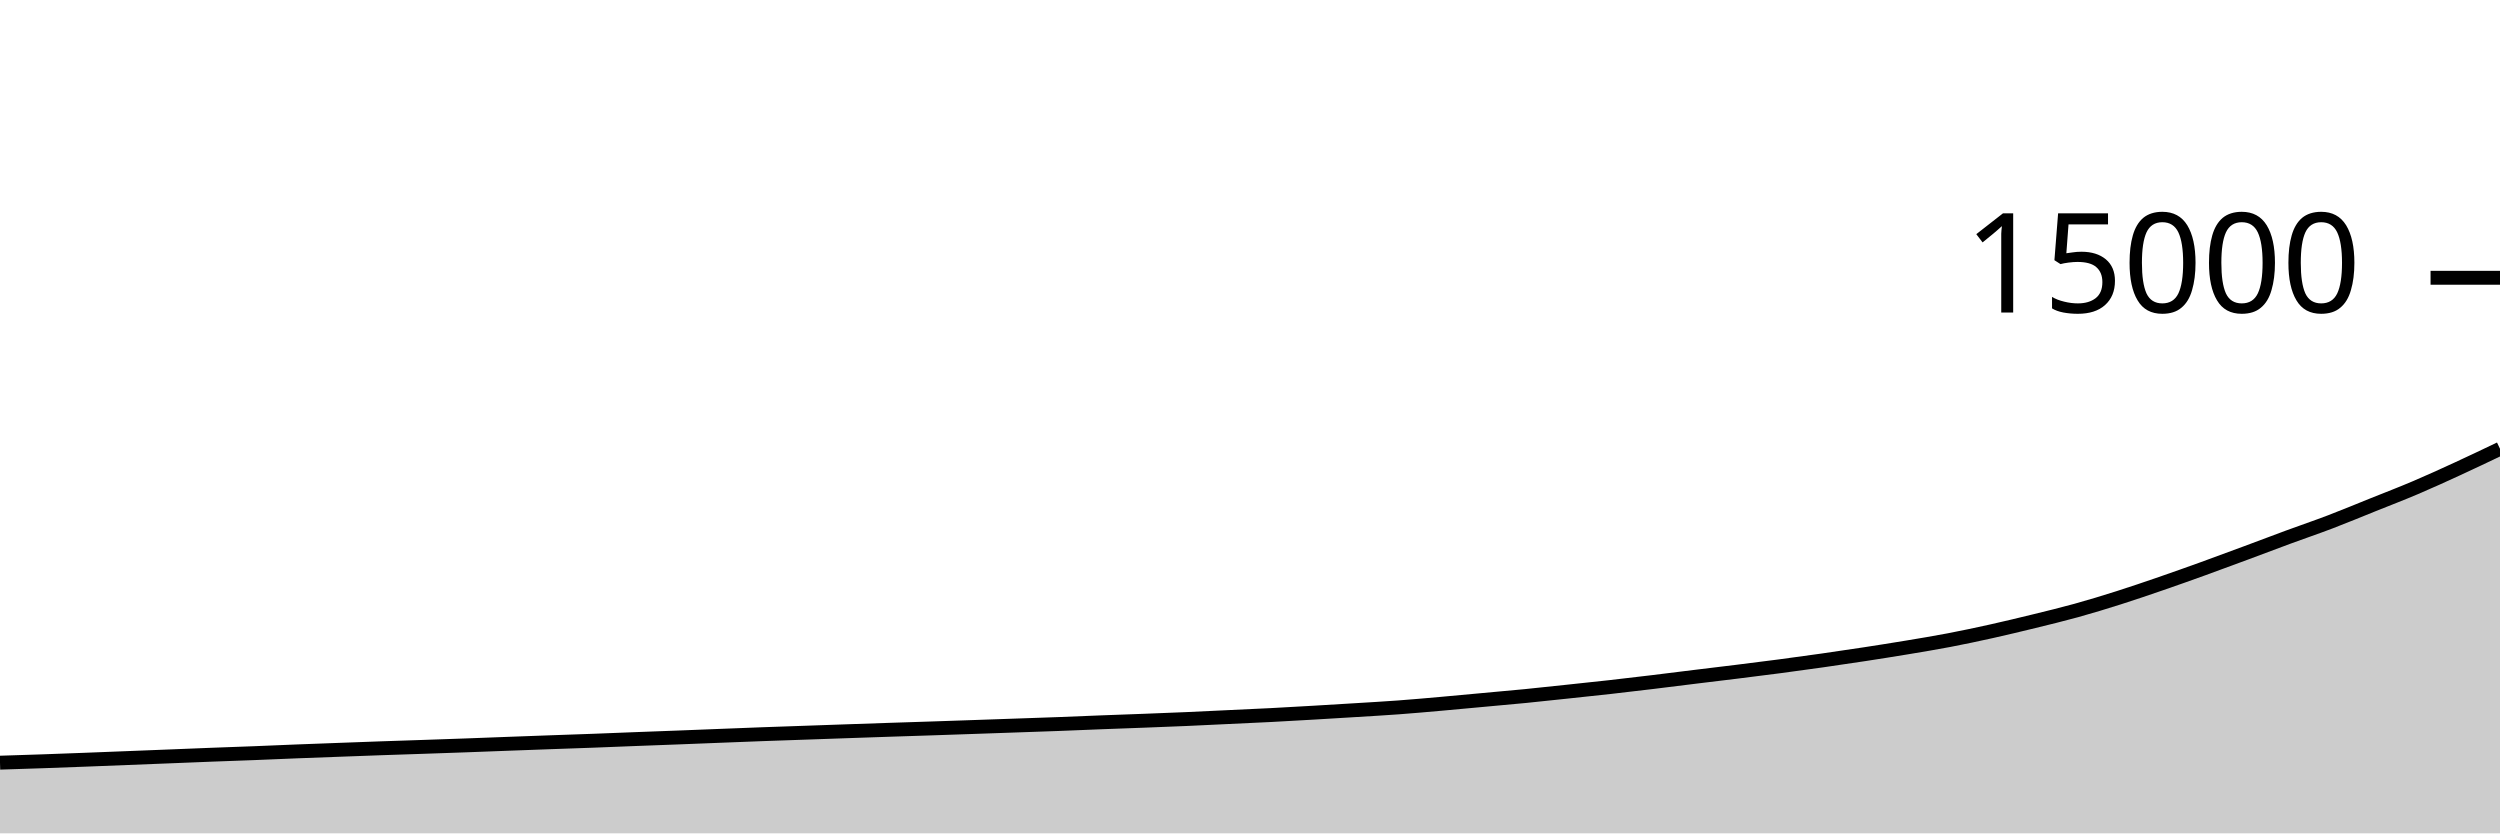
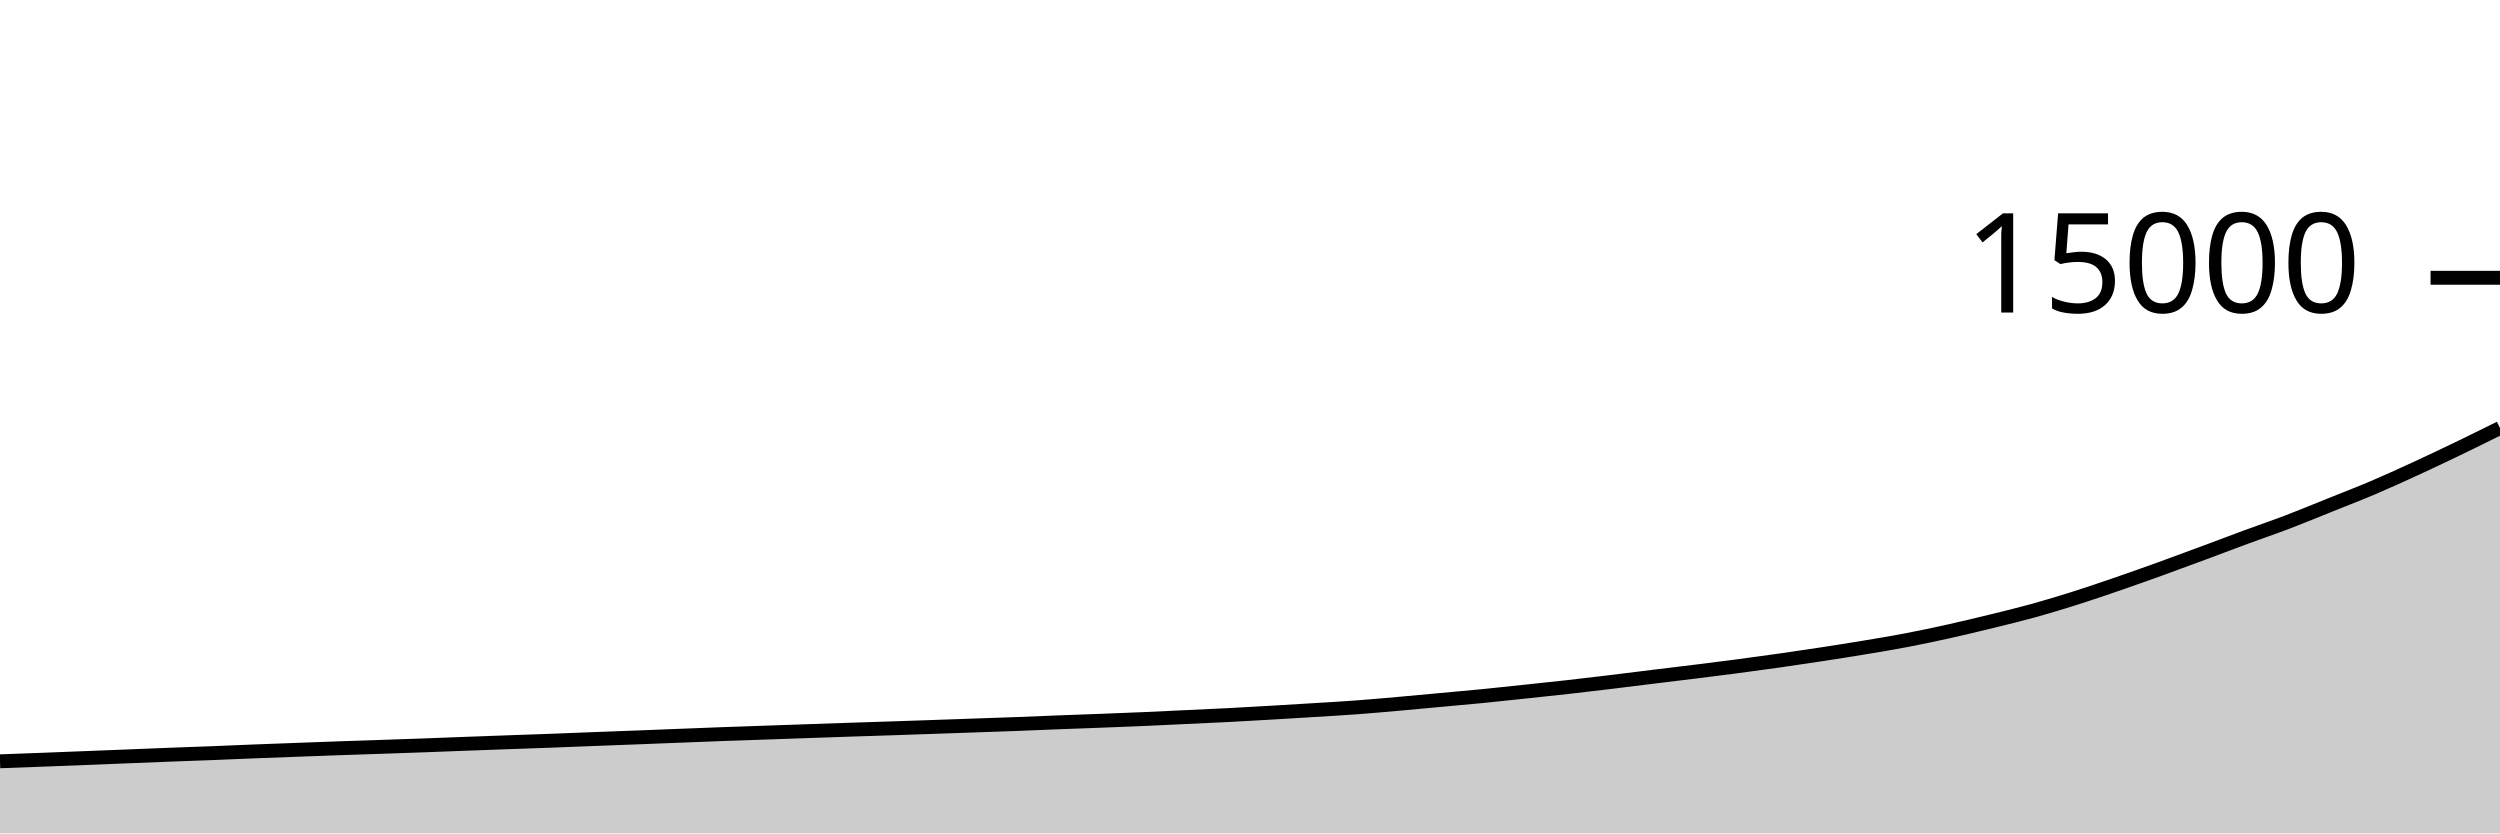
<svg xmlns="http://www.w3.org/2000/svg" viewBox="0 0 180 60">
  <g transform="translate(0,20)">
-     <path class="area" fill="rgba(0, 0, 0, 0.2)" d="M0,34.912C1.017,34.88,2.034,34.848,3.051,34.813C4.068,34.778,5.085,34.74,6.102,34.701C7.119,34.663,8.136,34.621,9.153,34.581C10.169,34.541,11.186,34.502,12.203,34.461C13.22,34.421,14.237,34.378,15.254,34.339C16.271,34.3,17.288,34.266,18.305,34.227C19.322,34.187,20.339,34.141,21.356,34.101C22.373,34.061,23.39,34.024,24.407,33.987C25.424,33.949,26.441,33.91,27.458,33.875C28.475,33.839,29.492,33.808,30.508,33.773C31.525,33.739,32.542,33.704,33.559,33.667C34.576,33.63,35.593,33.59,36.61,33.552C37.627,33.514,38.644,33.476,39.661,33.44C40.678,33.404,41.695,33.371,42.712,33.333C43.729,33.296,44.746,33.252,45.763,33.213C46.78,33.174,47.797,33.138,48.814,33.099C49.831,33.06,50.847,33.018,51.864,32.979C52.881,32.939,53.898,32.899,54.915,32.861C55.932,32.824,56.949,32.79,57.966,32.755C58.983,32.719,60,32.683,61.017,32.648C62.034,32.613,63.051,32.578,64.068,32.544C65.085,32.51,66.102,32.479,67.119,32.445C68.136,32.412,69.153,32.376,70.169,32.341C71.186,32.306,72.203,32.27,73.22,32.235C74.237,32.199,75.254,32.166,76.271,32.128C77.288,32.09,78.305,32.044,79.322,32.005C80.339,31.966,81.356,31.932,82.373,31.893C83.39,31.854,84.407,31.815,85.424,31.771C86.441,31.726,87.458,31.675,88.475,31.627C89.492,31.579,90.508,31.535,91.525,31.483C92.542,31.43,93.559,31.371,94.576,31.312C95.593,31.253,96.61,31.191,97.627,31.128C98.644,31.065,99.661,31.008,100.678,30.933C101.695,30.858,102.712,30.767,103.729,30.677C104.746,30.588,105.763,30.491,106.78,30.397C107.797,30.304,108.814,30.215,109.831,30.115C110.847,30.014,111.864,29.903,112.881,29.795C113.898,29.687,114.915,29.581,115.932,29.467C116.949,29.352,117.966,29.232,118.983,29.109C120,28.987,121.017,28.856,122.034,28.731C123.051,28.606,124.068,28.486,125.085,28.36C126.102,28.234,127.119,28.108,128.136,27.973C129.153,27.839,130.169,27.7,131.186,27.555C132.203,27.41,133.22,27.26,134.237,27.104C135.254,26.948,136.271,26.788,137.288,26.619C138.305,26.449,139.322,26.283,140.339,26.088C141.356,25.893,142.373,25.677,143.39,25.451C144.407,25.224,145.424,24.98,146.441,24.731C147.458,24.481,148.475,24.236,149.492,23.955C150.508,23.673,151.525,23.363,152.542,23.04C153.559,22.717,154.576,22.369,155.593,22.019C156.61,21.668,157.627,21.306,158.644,20.939C159.661,20.572,160.678,20.193,161.695,19.816C162.712,19.439,163.729,19.049,164.746,18.675C165.763,18.3,166.78,17.956,167.797,17.568C168.814,17.18,169.831,16.755,170.847,16.347C171.864,15.938,172.881,15.55,173.898,15.117C174.915,14.685,175.932,14.22,176.949,13.752C177.966,13.284,178.983,12.798,180,12.312L180,40C178.983,40,177.966,40,176.949,40C175.932,40,174.915,40,173.898,40C172.881,40,171.864,40,170.847,40C169.831,40,168.814,40,167.797,40C166.78,40,165.763,40,164.746,40C163.729,40,162.712,40,161.695,40C160.678,40,159.661,40,158.644,40C157.627,40,156.61,40,155.593,40C154.576,40,153.559,40,152.542,40C151.525,40,150.508,40,149.492,40C148.475,40,147.458,40,146.441,40C145.424,40,144.407,40,143.39,40C142.373,40,141.356,40,140.339,40C139.322,40,138.305,40,137.288,40C136.271,40,135.254,40,134.237,40C133.22,40,132.203,40,131.186,40C130.169,40,129.153,40,128.136,40C127.119,40,126.102,40,125.085,40C124.068,40,123.051,40,122.034,40C121.017,40,120,40,118.983,40C117.966,40,116.949,40,115.932,40C114.915,40,113.898,40,112.881,40C111.864,40,110.847,40,109.831,40C108.814,40,107.797,40,106.78,40C105.763,40,104.746,40,103.729,40C102.712,40,101.695,40,100.678,40C99.661,40,98.644,40,97.627,40C96.61,40,95.593,40,94.576,40C93.559,40,92.542,40,91.525,40C90.508,40,89.492,40,88.475,40C87.458,40,86.441,40,85.424,40C84.407,40,83.39,40,82.373,40C81.356,40,80.339,40,79.322,40C78.305,40,77.288,40,76.271,40C75.254,40,74.237,40,73.22,40C72.203,40,71.186,40,70.169,40C69.153,40,68.136,40,67.119,40C66.102,40,65.085,40,64.068,40C63.051,40,62.034,40,61.017,40C60,40,58.983,40,57.966,40C56.949,40,55.932,40,54.915,40C53.898,40,52.881,40,51.864,40C50.847,40,49.831,40,48.814,40C47.797,40,46.78,40,45.763,40C44.746,40,43.729,40,42.712,40C41.695,40,40.678,40,39.661,40C38.644,40,37.627,40,36.61,40C35.593,40,34.576,40,33.559,40C32.542,40,31.525,40,30.508,40C29.492,40,28.475,40,27.458,40C26.441,40,25.424,40,24.407,40C23.39,40,22.373,40,21.356,40C20.339,40,19.322,40,18.305,40C17.288,40,16.271,40,15.254,40C14.237,40,13.22,40,12.203,40C11.186,40,10.169,40,9.153,40C8.136,40,7.119,40,6.102,40C5.085,40,4.068,40,3.051,40C2.034,40,1.017,40,0,40Z" />
-     <path class="line" stroke="black" fill="none" d="M0,34.912C1.017,34.88,2.034,34.848,3.051,34.813C4.068,34.778,5.085,34.74,6.102,34.701C7.119,34.663,8.136,34.621,9.153,34.581C10.169,34.541,11.186,34.502,12.203,34.461C13.22,34.421,14.237,34.378,15.254,34.339C16.271,34.3,17.288,34.266,18.305,34.227C19.322,34.187,20.339,34.141,21.356,34.101C22.373,34.061,23.39,34.024,24.407,33.987C25.424,33.949,26.441,33.91,27.458,33.875C28.475,33.839,29.492,33.808,30.508,33.773C31.525,33.739,32.542,33.704,33.559,33.667C34.576,33.63,35.593,33.59,36.61,33.552C37.627,33.514,38.644,33.476,39.661,33.44C40.678,33.404,41.695,33.371,42.712,33.333C43.729,33.296,44.746,33.252,45.763,33.213C46.78,33.174,47.797,33.138,48.814,33.099C49.831,33.06,50.847,33.018,51.864,32.979C52.881,32.939,53.898,32.899,54.915,32.861C55.932,32.824,56.949,32.79,57.966,32.755C58.983,32.719,60,32.683,61.017,32.648C62.034,32.613,63.051,32.578,64.068,32.544C65.085,32.51,66.102,32.479,67.119,32.445C68.136,32.412,69.153,32.376,70.169,32.341C71.186,32.306,72.203,32.27,73.22,32.235C74.237,32.199,75.254,32.166,76.271,32.128C77.288,32.09,78.305,32.044,79.322,32.005C80.339,31.966,81.356,31.932,82.373,31.893C83.39,31.854,84.407,31.815,85.424,31.771C86.441,31.726,87.458,31.675,88.475,31.627C89.492,31.579,90.508,31.535,91.525,31.483C92.542,31.43,93.559,31.371,94.576,31.312C95.593,31.253,96.61,31.191,97.627,31.128C98.644,31.065,99.661,31.008,100.678,30.933C101.695,30.858,102.712,30.767,103.729,30.677C104.746,30.588,105.763,30.491,106.78,30.397C107.797,30.304,108.814,30.215,109.831,30.115C110.847,30.014,111.864,29.903,112.881,29.795C113.898,29.687,114.915,29.581,115.932,29.467C116.949,29.352,117.966,29.232,118.983,29.109C120,28.987,121.017,28.856,122.034,28.731C123.051,28.606,124.068,28.486,125.085,28.36C126.102,28.234,127.119,28.108,128.136,27.973C129.153,27.839,130.169,27.7,131.186,27.555C132.203,27.41,133.22,27.26,134.237,27.104C135.254,26.948,136.271,26.788,137.288,26.619C138.305,26.449,139.322,26.283,140.339,26.088C141.356,25.893,142.373,25.677,143.39,25.451C144.407,25.224,145.424,24.98,146.441,24.731C147.458,24.481,148.475,24.236,149.492,23.955C150.508,23.673,151.525,23.363,152.542,23.04C153.559,22.717,154.576,22.369,155.593,22.019C156.61,21.668,157.627,21.306,158.644,20.939C159.661,20.572,160.678,20.193,161.695,19.816C162.712,19.439,163.729,19.049,164.746,18.675C165.763,18.3,166.78,17.956,167.797,17.568C168.814,17.18,169.831,16.755,170.847,16.347C171.864,15.938,172.881,15.55,173.898,15.117C174.915,14.685,175.932,14.22,176.949,13.752C177.966,13.284,178.983,12.798,180,12.312" />
+     <path class="area" fill="rgba(0, 0, 0, 0.2)" d="M0,34.813C1.017,34.777,2.034,34.74,3.051,34.701C4.068,34.663,5.085,34.621,6.102,34.581C7.119,34.541,8.136,34.502,9.153,34.461C10.169,34.421,11.186,34.378,12.203,34.339C13.22,34.3,14.237,34.266,15.254,34.227C16.271,34.187,17.288,34.141,18.305,34.101C19.322,34.061,20.339,34.024,21.356,33.987C22.373,33.949,23.39,33.91,24.407,33.875C25.424,33.839,26.441,33.808,27.458,33.773C28.475,33.739,29.492,33.704,30.508,33.667C31.525,33.63,32.542,33.59,33.559,33.552C34.576,33.514,35.593,33.476,36.61,33.44C37.627,33.404,38.644,33.371,39.661,33.333C40.678,33.296,41.695,33.252,42.712,33.213C43.729,33.174,44.746,33.138,45.763,33.099C46.78,33.06,47.797,33.018,48.814,32.979C49.831,32.939,50.847,32.899,51.864,32.861C52.881,32.824,53.898,32.79,54.915,32.755C55.932,32.719,56.949,32.683,57.966,32.648C58.983,32.613,60,32.578,61.017,32.544C62.034,32.51,63.051,32.479,64.068,32.445C65.085,32.412,66.102,32.376,67.119,32.341C68.136,32.306,69.153,32.27,70.169,32.235C71.186,32.199,72.203,32.166,73.22,32.128C74.237,32.09,75.254,32.044,76.271,32.005C77.288,31.966,78.305,31.932,79.322,31.893C80.339,31.854,81.356,31.815,82.373,31.771C83.39,31.726,84.407,31.675,85.424,31.627C86.441,31.579,87.458,31.535,88.475,31.483C89.492,31.43,90.508,31.371,91.525,31.312C92.542,31.253,93.559,31.191,94.576,31.128C95.593,31.065,96.61,31.008,97.627,30.933C98.644,30.858,99.661,30.767,100.678,30.677C101.695,30.588,102.712,30.491,103.729,30.397C104.746,30.304,105.763,30.215,106.78,30.115C107.797,30.014,108.814,29.903,109.831,29.795C110.847,29.687,111.864,29.581,112.881,29.467C113.898,29.352,114.915,29.232,115.932,29.109C116.949,28.987,117.966,28.856,118.983,28.731C120,28.606,121.017,28.486,122.034,28.36C123.051,28.234,124.068,28.108,125.085,27.973C126.102,27.839,127.119,27.7,128.136,27.555C129.153,27.41,130.169,27.26,131.186,27.104C132.203,26.948,133.22,26.788,134.237,26.619C135.254,26.449,136.271,26.283,137.288,26.088C138.305,25.893,139.322,25.677,140.339,25.451C141.356,25.224,142.373,24.98,143.39,24.731C144.407,24.481,145.424,24.236,146.441,23.955C147.458,23.673,148.475,23.363,149.492,23.04C150.508,22.717,151.525,22.369,152.542,22.019C153.559,21.668,154.576,21.306,155.593,20.939C156.61,20.572,157.627,20.193,158.644,19.816C159.661,19.439,160.678,19.049,161.695,18.675C162.712,18.3,163.729,17.956,164.746,17.568C165.763,17.18,166.78,16.755,167.797,16.347C168.814,15.938,169.831,15.55,170.847,15.117C171.864,14.685,172.881,14.22,173.898,13.752C174.915,13.284,175.932,12.802,176.949,12.312C177.966,11.822,178.983,11.318,180,10.813L180,40C178.983,40,177.966,40,176.949,40C175.932,40,174.915,40,173.898,40C172.881,40,171.864,40,170.847,40C169.831,40,168.814,40,167.797,40C166.78,40,165.763,40,164.746,40C163.729,40,162.712,40,161.695,40C160.678,40,159.661,40,158.644,40C157.627,40,156.61,40,155.593,40C154.576,40,153.559,40,152.542,40C151.525,40,150.508,40,149.492,40C148.475,40,147.458,40,146.441,40C145.424,40,144.407,40,143.39,40C142.373,40,141.356,40,140.339,40C139.322,40,138.305,40,137.288,40C136.271,40,135.254,40,134.237,40C133.22,40,132.203,40,131.186,40C130.169,40,129.153,40,128.136,40C127.119,40,126.102,40,125.085,40C124.068,40,123.051,40,122.034,40C121.017,40,120,40,118.983,40C117.966,40,116.949,40,115.932,40C114.915,40,113.898,40,112.881,40C111.864,40,110.847,40,109.831,40C108.814,40,107.797,40,106.78,40C105.763,40,104.746,40,103.729,40C102.712,40,101.695,40,100.678,40C99.661,40,98.644,40,97.627,40C96.61,40,95.593,40,94.576,40C93.559,40,92.542,40,91.525,40C90.508,40,89.492,40,88.475,40C87.458,40,86.441,40,85.424,40C84.407,40,83.39,40,82.373,40C81.356,40,80.339,40,79.322,40C78.305,40,77.288,40,76.271,40C75.254,40,74.237,40,73.22,40C72.203,40,71.186,40,70.169,40C69.153,40,68.136,40,67.119,40C66.102,40,65.085,40,64.068,40C63.051,40,62.034,40,61.017,40C60,40,58.983,40,57.966,40C56.949,40,55.932,40,54.915,40C53.898,40,52.881,40,51.864,40C50.847,40,49.831,40,48.814,40C47.797,40,46.78,40,45.763,40C44.746,40,43.729,40,42.712,40C41.695,40,40.678,40,39.661,40C38.644,40,37.627,40,36.61,40C35.593,40,34.576,40,33.559,40C32.542,40,31.525,40,30.508,40C29.492,40,28.475,40,27.458,40C26.441,40,25.424,40,24.407,40C23.39,40,22.373,40,21.356,40C20.339,40,19.322,40,18.305,40C17.288,40,16.271,40,15.254,40C14.237,40,13.22,40,12.203,40C11.186,40,10.169,40,9.153,40C8.136,40,7.119,40,6.102,40C5.085,40,4.068,40,3.051,40C2.034,40,1.017,40,0,40Z" />
+     <path class="line" stroke="black" fill="none" d="M0,34.813C1.017,34.777,2.034,34.74,3.051,34.701C4.068,34.663,5.085,34.621,6.102,34.581C7.119,34.541,8.136,34.502,9.153,34.461C10.169,34.421,11.186,34.378,12.203,34.339C13.22,34.3,14.237,34.266,15.254,34.227C16.271,34.187,17.288,34.141,18.305,34.101C19.322,34.061,20.339,34.024,21.356,33.987C22.373,33.949,23.39,33.91,24.407,33.875C25.424,33.839,26.441,33.808,27.458,33.773C28.475,33.739,29.492,33.704,30.508,33.667C31.525,33.63,32.542,33.59,33.559,33.552C34.576,33.514,35.593,33.476,36.61,33.44C37.627,33.404,38.644,33.371,39.661,33.333C40.678,33.296,41.695,33.252,42.712,33.213C43.729,33.174,44.746,33.138,45.763,33.099C46.78,33.06,47.797,33.018,48.814,32.979C49.831,32.939,50.847,32.899,51.864,32.861C52.881,32.824,53.898,32.79,54.915,32.755C55.932,32.719,56.949,32.683,57.966,32.648C58.983,32.613,60,32.578,61.017,32.544C62.034,32.51,63.051,32.479,64.068,32.445C65.085,32.412,66.102,32.376,67.119,32.341C68.136,32.306,69.153,32.27,70.169,32.235C71.186,32.199,72.203,32.166,73.22,32.128C74.237,32.09,75.254,32.044,76.271,32.005C77.288,31.966,78.305,31.932,79.322,31.893C80.339,31.854,81.356,31.815,82.373,31.771C83.39,31.726,84.407,31.675,85.424,31.627C86.441,31.579,87.458,31.535,88.475,31.483C89.492,31.43,90.508,31.371,91.525,31.312C92.542,31.253,93.559,31.191,94.576,31.128C95.593,31.065,96.61,31.008,97.627,30.933C98.644,30.858,99.661,30.767,100.678,30.677C101.695,30.588,102.712,30.491,103.729,30.397C104.746,30.304,105.763,30.215,106.78,30.115C107.797,30.014,108.814,29.903,109.831,29.795C110.847,29.687,111.864,29.581,112.881,29.467C113.898,29.352,114.915,29.232,115.932,29.109C116.949,28.987,117.966,28.856,118.983,28.731C120,28.606,121.017,28.486,122.034,28.36C123.051,28.234,124.068,28.108,125.085,27.973C126.102,27.839,127.119,27.7,128.136,27.555C129.153,27.41,130.169,27.26,131.186,27.104C132.203,26.948,133.22,26.788,134.237,26.619C135.254,26.449,136.271,26.283,137.288,26.088C138.305,25.893,139.322,25.677,140.339,25.451C141.356,25.224,142.373,24.98,143.39,24.731C144.407,24.481,145.424,24.236,146.441,23.955C147.458,23.673,148.475,23.363,149.492,23.04C150.508,22.717,151.525,22.369,152.542,22.019C153.559,21.668,154.576,21.306,155.593,20.939C156.61,20.572,157.627,20.193,158.644,19.816C159.661,19.439,160.678,19.049,161.695,18.675C162.712,18.3,163.729,17.956,164.746,17.568C165.763,17.18,166.78,16.755,167.797,16.347C168.814,15.938,169.831,15.55,170.847,15.117C171.864,14.685,172.881,14.22,173.898,13.752C174.915,13.284,175.932,12.802,176.949,12.312C177.966,11.822,178.983,11.318,180,10.813" />
    <path class="axis-ceiling" stroke-width="1" stroke="black" fill="none" d="M175,0L180,0" />
    <text class="axis-ceiling-label" font-family="sans-serif" text-anchor="end" font-size="10px" x="170" y="2.5">15000</text>
  </g>
</svg>
